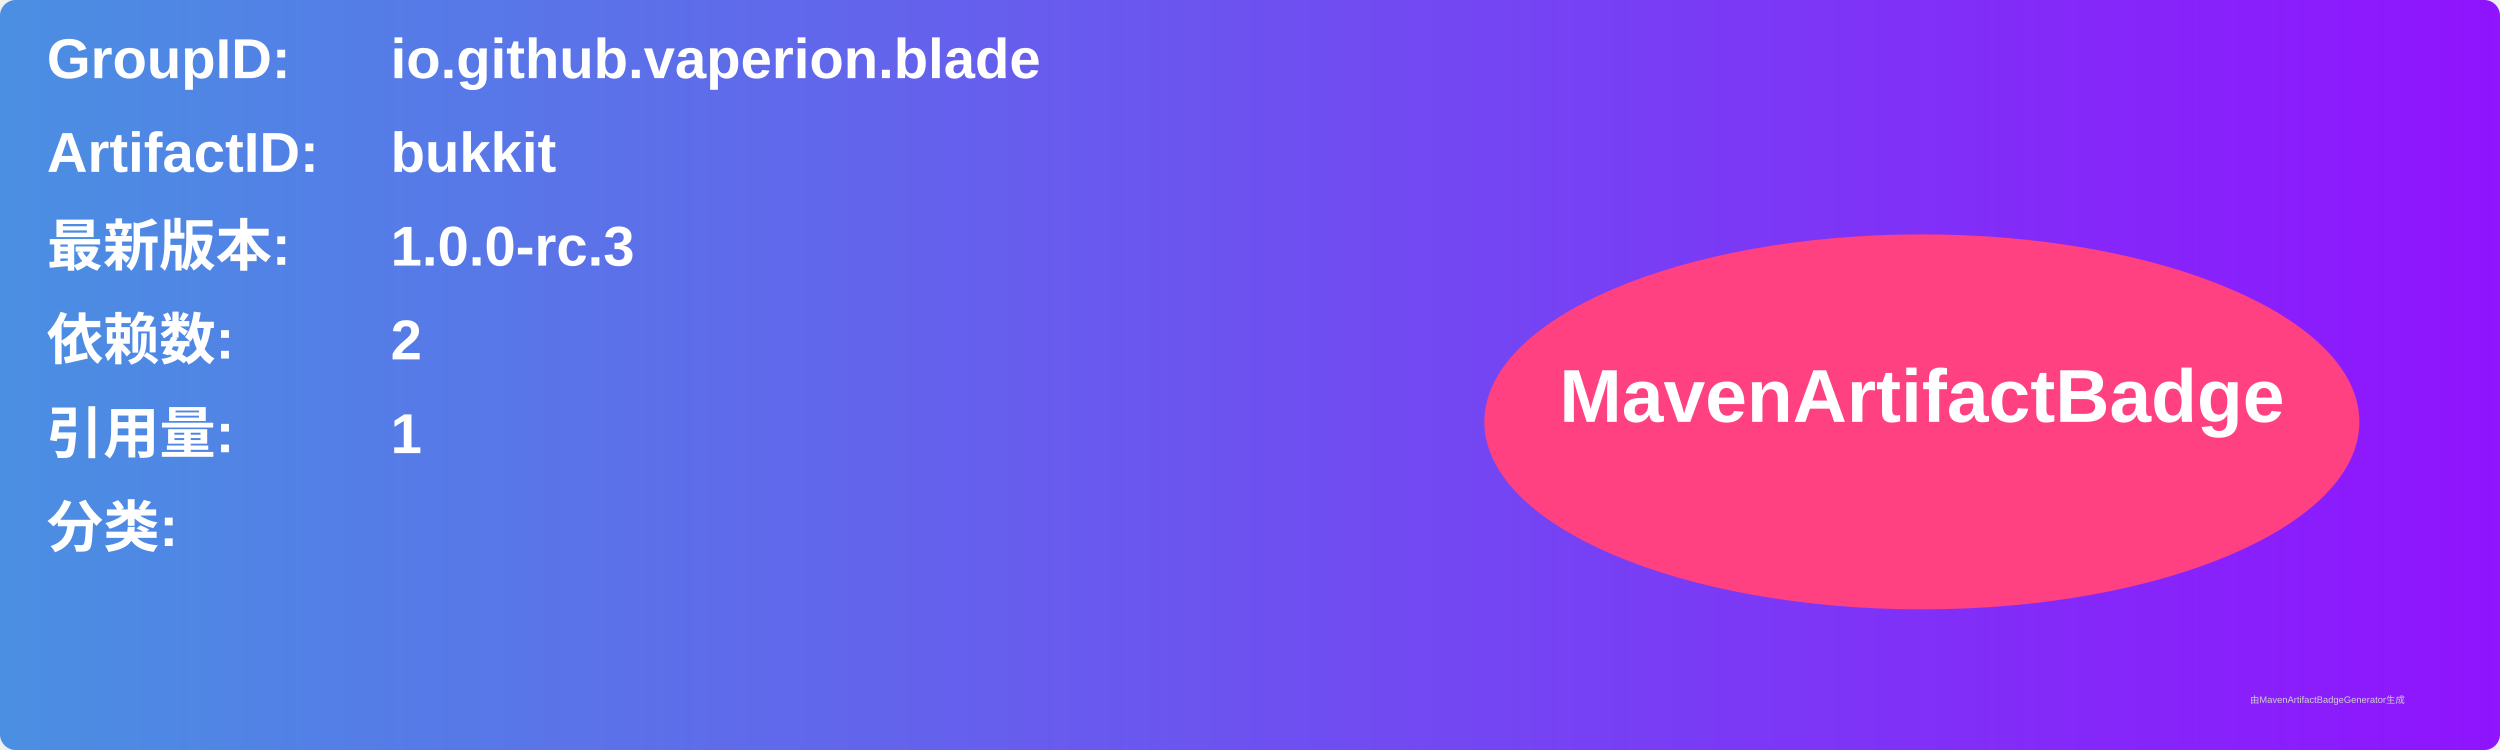
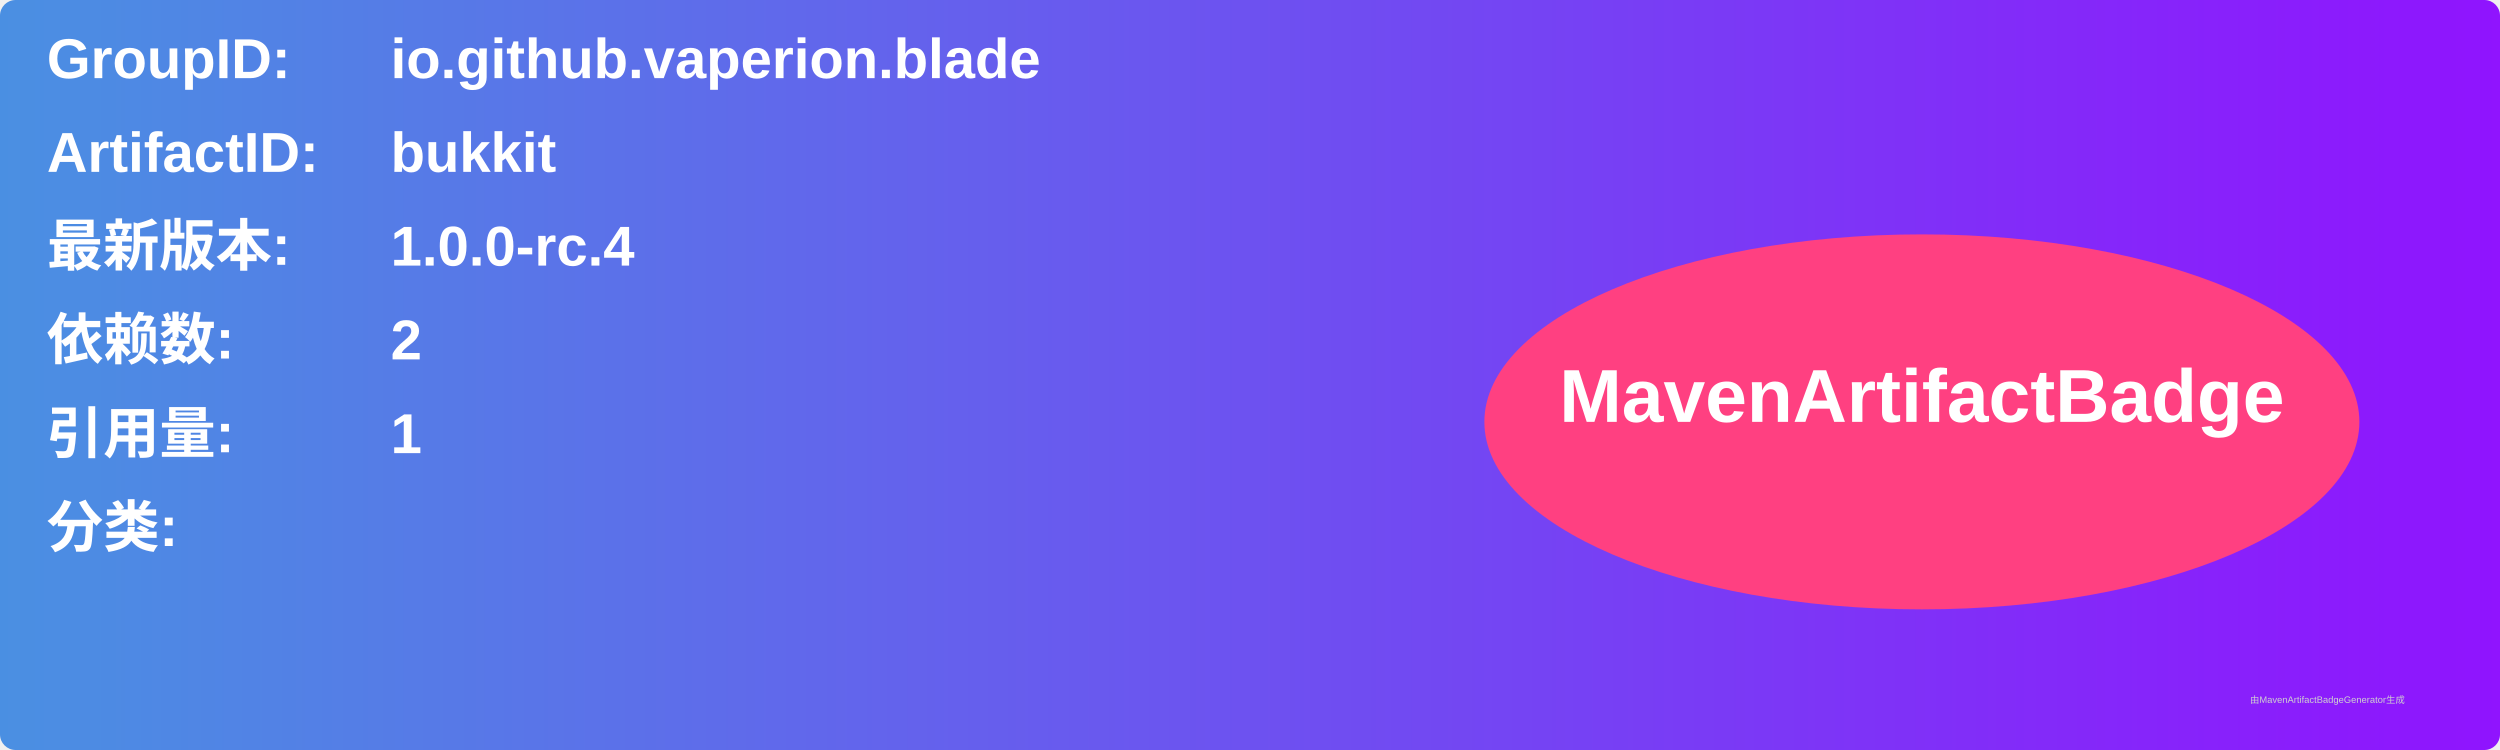
<svg xmlns="http://www.w3.org/2000/svg" width="800" height="240" viewBox="0 0 800 240">
  <linearGradient id="grad" x1="0%" y1="0%" x2="100%" y2="0%">
    <stop offset="0%" stop-color="#4a90e2" />
    <stop offset="100%" stop-color="#9013fe" />
  </linearGradient>
  <rect width="100%" height="100%" rx="5" ry="5" fill="url(#grad)" />
  <g transform="translate(15, 15)">
    <text x="0" y="10" font-family="Arial" font-size="18" fill="white" font-weight="bold" width="260">GroupID:</text>
    <text x="110" y="10" font-family="Arial" font-size="18" fill="white" font-weight="bold" width="460">io.github.vaperion.blade</text>
    <text x="0" y="40" font-family="Arial" font-size="18" fill="white" font-weight="bold" width="260">ArtifactID:</text>
    <text x="110" y="40" font-family="Arial" font-size="18" fill="white" font-weight="bold" width="460">bukkit</text>
    <text x="0" y="70" font-family="Arial" font-size="18" fill="white" font-weight="bold">最新版本:</text>
    <text x="110" y="70" font-family="Arial" font-size="18" fill="white" font-weight="bold">
-       <tspan font-weight="bold">1.0.0-rc.3</tspan>
+       <tspan font-weight="bold">1.0.0-rc.4</tspan>
    </text>
    <text x="0" y="100" font-family="Arial" font-size="18" fill="white" font-weight="bold">依赖数: </text>
    <text x="110" y="100" font-family="Arial" font-size="18" fill="white">
      <tspan font-weight="bold">2</tspan>
    </text>
    <text x="0" y="130" font-family="Arial" font-size="18" fill="white" font-weight="bold">引用量: </text>
    <text x="110" y="130" font-family="Arial" font-size="18" fill="white">
      <tspan font-weight="bold">1</tspan>
    </text>
    <text x="0" y="160" font-family="Arial" font-size="18" fill="white" font-weight="bold">分类:</text>
    <text x="10" y="190" font-family="Arial" font-size="10" fill="white">
      <tspan font-weight="bold" />
    </text>
    <ellipse cx="600" cy="120" rx="140" ry="60" fill="#ff4081" />
    <text x="600" y="120" text-anchor="middle" font-family="Arial" font-size="24" fill="white" font-weight="bold">MavenArtifactBadge</text>
  </g>
  <text x="720" y="225" font-family="Arial" font-size="3" fill="#d0d0d0">由MavenArtifactBadgeGenerator生成</text>
</svg>
